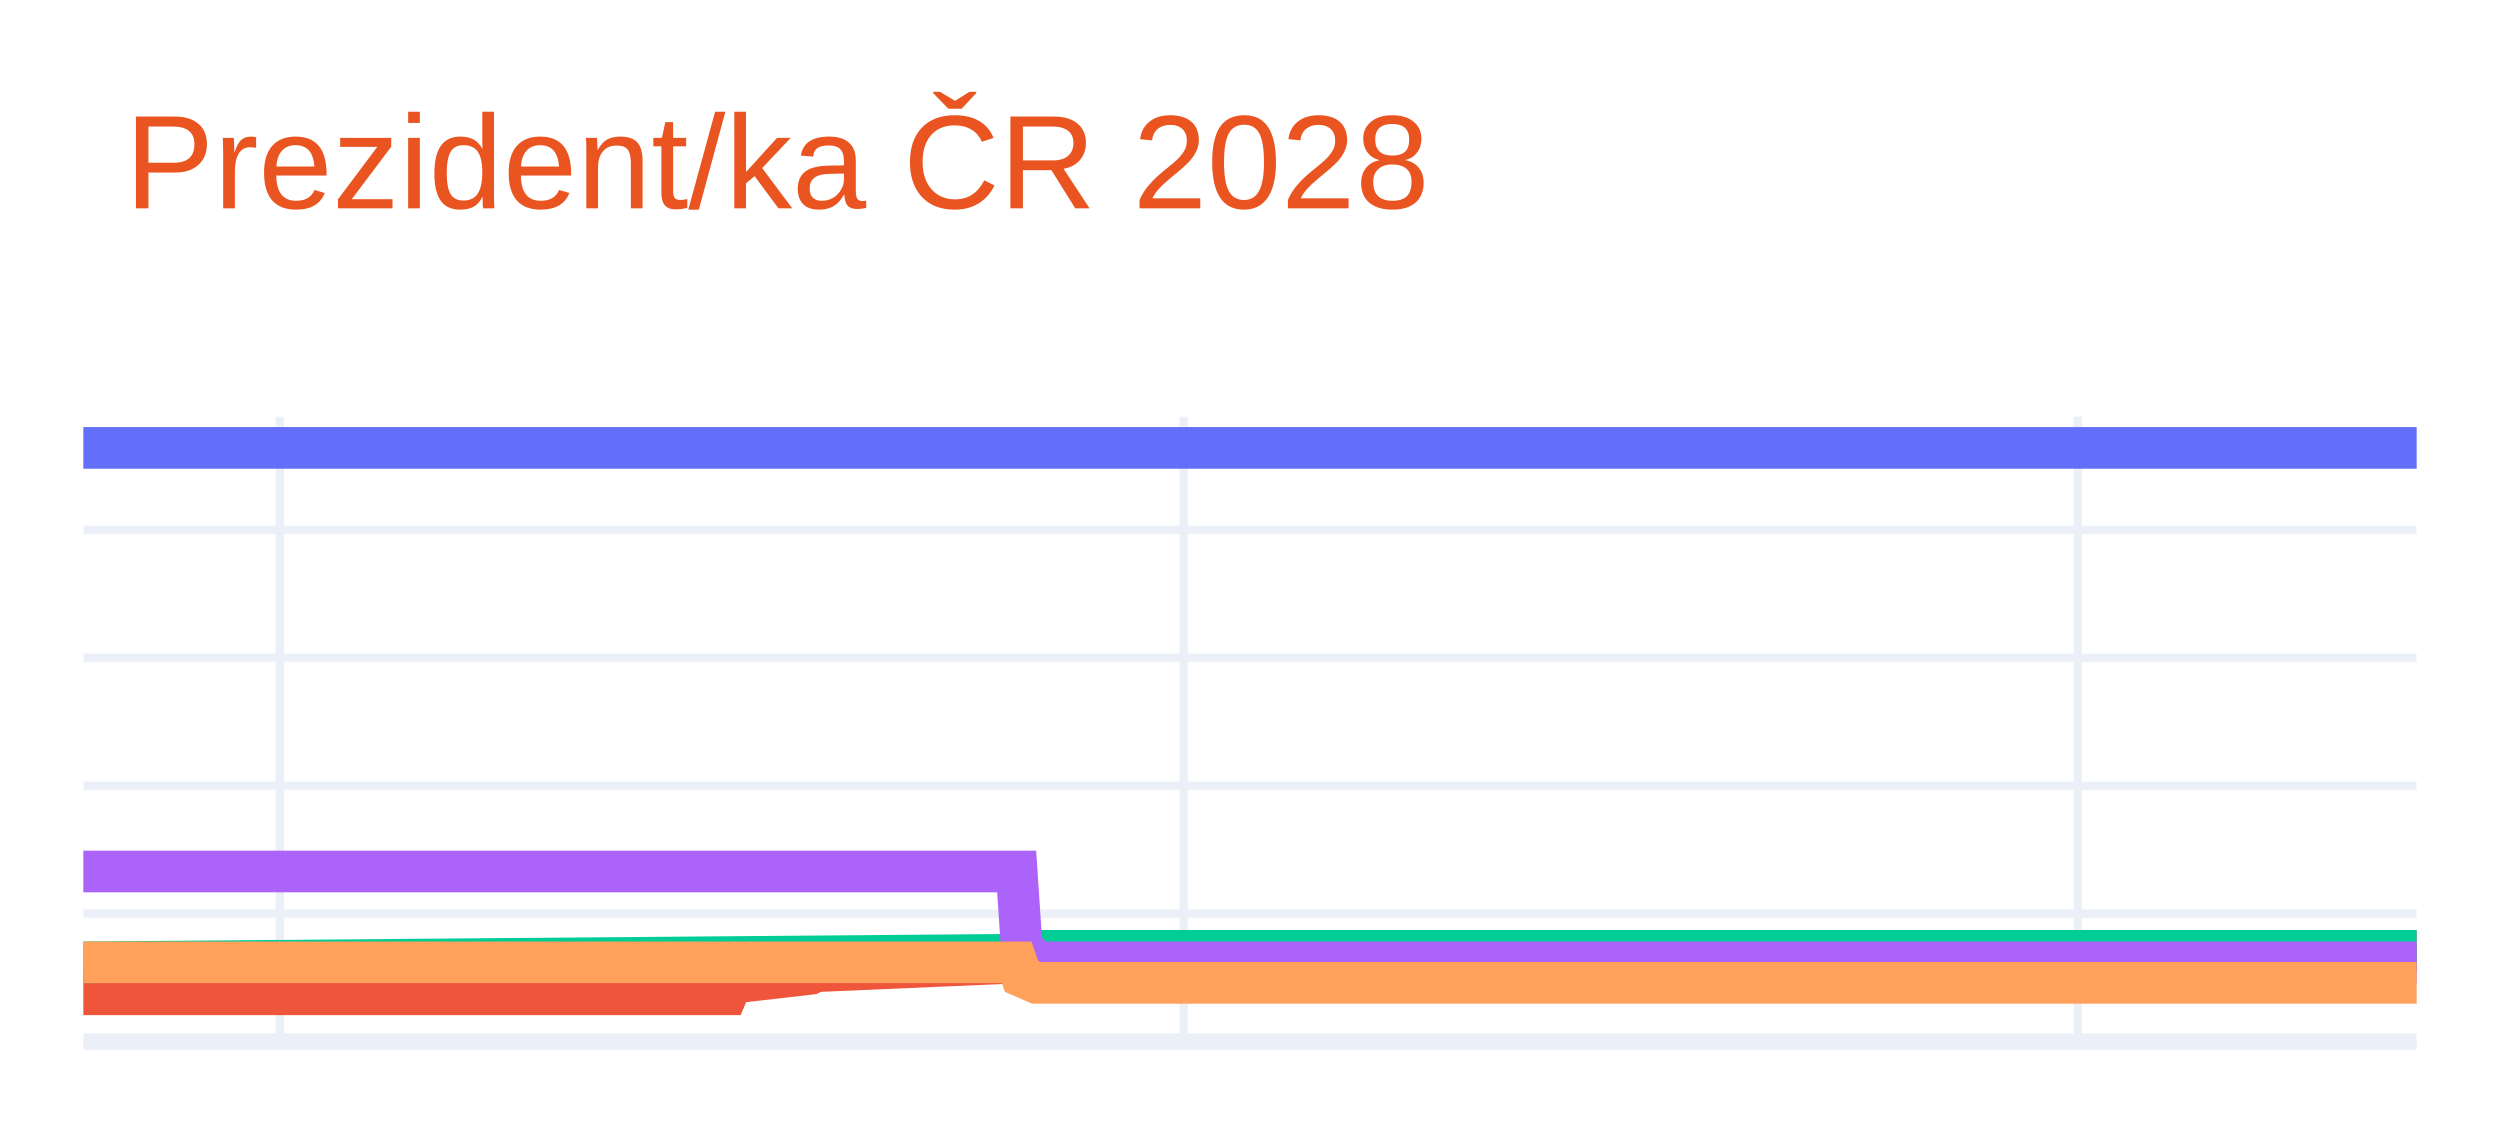
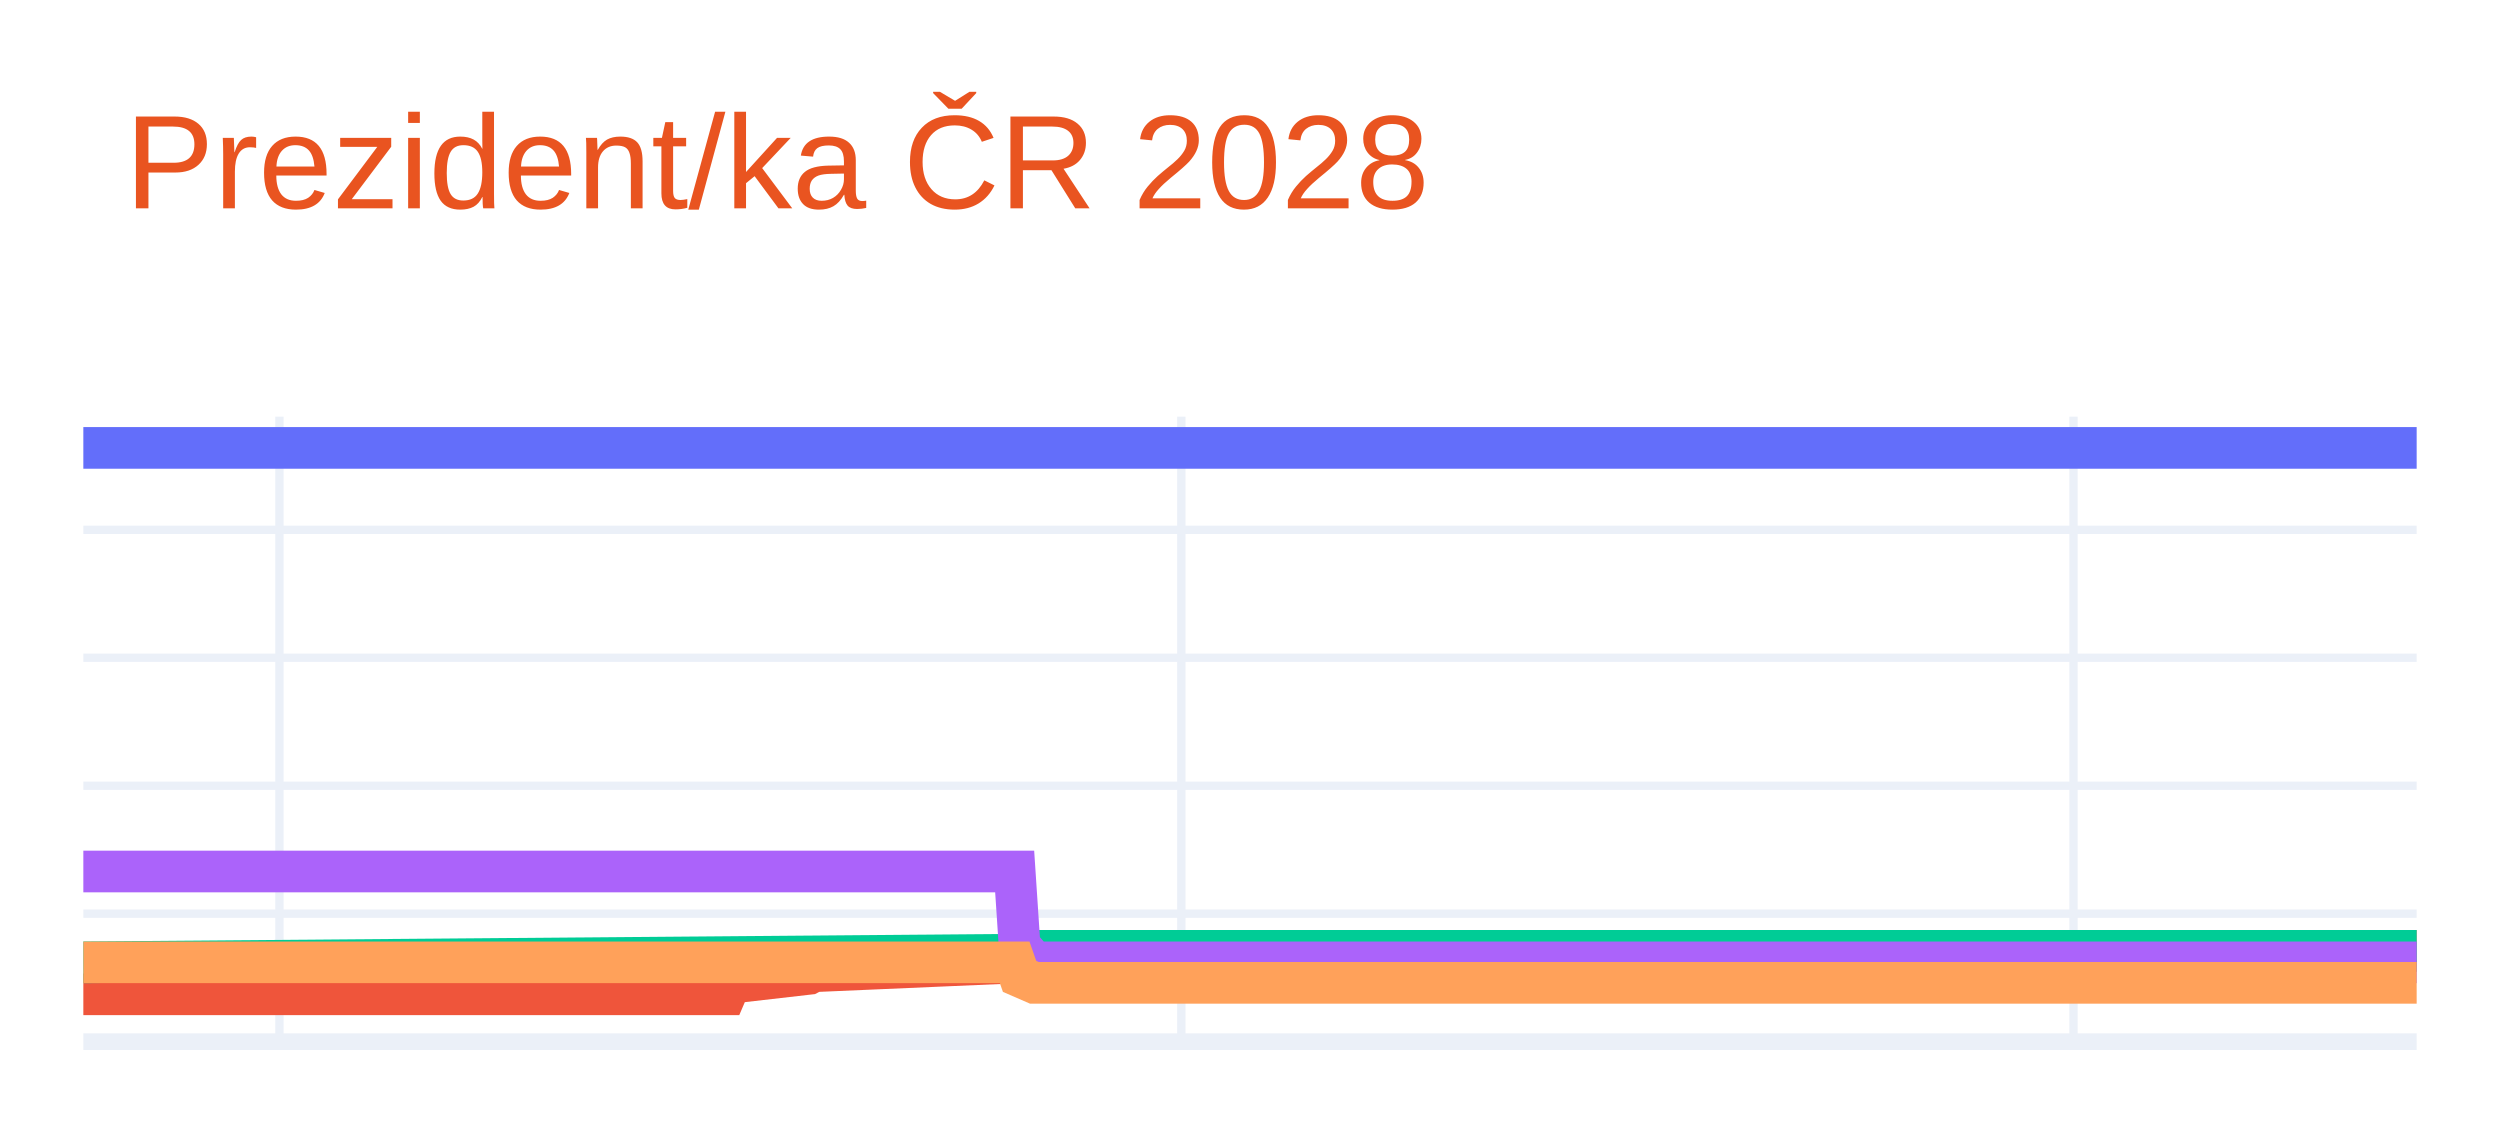
<svg xmlns="http://www.w3.org/2000/svg" class="main-svg" width="300" height="135" style="" viewBox="0 0 300 135">
  <rect x="0" y="0" width="300" height="135" style="fill: rgb(255, 255, 255); fill-opacity: 1;" />
-   <defs id="defs-616298">
+   <defs id="defs-8eb2ed">
    <g class="clips">
-       <clipPath id="clip616298xyplot" class="plotclip">
+       <clipPath id="clip8eb2edxyplot" class="plotclip">
        <rect width="280" height="75" />
      </clipPath>
-       <clipPath class="axesclip" id="clip616298x">
+       <clipPath class="axesclip" id="clip8eb2edx">
        <rect x="10" y="0" width="280" height="135" />
      </clipPath>
-       <clipPath class="axesclip" id="clip616298y">
+       <clipPath class="axesclip" id="clip8eb2edy">
        <rect x="0" y="50" width="300" height="75" />
      </clipPath>
-       <clipPath class="axesclip" id="clip616298xy">
+       <clipPath class="axesclip" id="clip8eb2edxy">
        <rect x="10" y="50" width="280" height="75" />
      </clipPath>
    </g>
    <g class="gradients" />
    <g class="patterns" />
  </defs>
  <g class="bglayer" />
  <g class="layer-below">
    <g class="imagelayer" />
    <g class="shapelayer" />
  </g>
  <g class="cartesianlayer">
    <g class="subplot xy">
      <g class="layer-subplot">
        <g class="shapelayer" />
        <g class="imagelayer" />
      </g>
      <g class="minor-gridlayer">
        <g class="x" />
        <g class="y" />
      </g>
      <g class="gridlayer">
        <g class="x">
-           <path class="xgrid crisp" transform="translate(33.58,0)" d="M0,50v75" style="stroke: rgb(235, 240, 248); stroke-opacity: 1; stroke-width: 1px;" />
-           <path class="xgrid crisp" transform="translate(142.04,0)" d="M0,50v75" style="stroke: rgb(235, 240, 248); stroke-opacity: 1; stroke-width: 1px;" />
-           <path class="xgrid crisp" transform="translate(249.33,0)" d="M0,50v75" style="stroke: rgb(235, 240, 248); stroke-opacity: 1; stroke-width: 1px;" />
+           <path class="xgrid crisp" transform="translate(33.53,0)" d="M0,50v75" style="stroke: rgb(235, 240, 248); stroke-opacity: 1; stroke-width: 1px;" />
+           <path class="xgrid crisp" transform="translate(141.76,0)" d="M0,50v75" style="stroke: rgb(235, 240, 248); stroke-opacity: 1; stroke-width: 1px;" />
+           <path class="xgrid crisp" transform="translate(248.82,0)" d="M0,50v75" style="stroke: rgb(235, 240, 248); stroke-opacity: 1; stroke-width: 1px;" />
        </g>
        <g class="y">
          <path class="ygrid crisp" transform="translate(0,109.64)" d="M10,0h280" style="stroke: rgb(235, 240, 248); stroke-opacity: 1; stroke-width: 1px;" />
          <path class="ygrid crisp" transform="translate(0,94.29)" d="M10,0h280" style="stroke: rgb(235, 240, 248); stroke-opacity: 1; stroke-width: 1px;" />
          <path class="ygrid crisp" transform="translate(0,78.93)" d="M10,0h280" style="stroke: rgb(235, 240, 248); stroke-opacity: 1; stroke-width: 1px;" />
          <path class="ygrid crisp" transform="translate(0,63.58)" d="M10,0h280" style="stroke: rgb(235, 240, 248); stroke-opacity: 1; stroke-width: 1px;" />
        </g>
      </g>
      <g class="zerolinelayer">
        <path class="yzl zl crisp" transform="translate(0,125)" d="M10,0h280" style="stroke: rgb(235, 240, 248); stroke-opacity: 1; stroke-width: 2px;" />
      </g>
      <g class="layer-between">
        <g class="shapelayer" />
        <g class="imagelayer" />
      </g>
      <path class="xlines-below" />
      <path class="ylines-below" />
      <g class="overlines-below" />
      <g class="xaxislayer-below" />
      <g class="yaxislayer-below" />
      <g class="overaxes-below" />
      <g class="overplot">
-         <g class="xy" transform="translate(10,50)" clip-path="url(#clip616298xyplot)">
+         <g class="xy" transform="translate(10,50)" clip-path="url(#clip8eb2edxyplot)">
          <g class="scatterlayer mlayer">
-             <g class="trace scatter trace5c81f8" style="stroke-miterlimit: 2; opacity: 1;">
+             <g class="trace scatter trace2bc8da" style="stroke-miterlimit: 2; opacity: 1;">
              <g class="fills" />
              <g class="errorbars" />
              <g class="lines">
                <path class="js-line" d="M0,3.75L280,3.75" style="vector-effect: none; fill: none; stroke: rgb(99, 110, 250); stroke-opacity: 1; stroke-width: 5px; opacity: 1;" />
              </g>
              <g class="points" />
              <g class="text" />
            </g>
-             <g class="trace scatter tracee084ef" style="stroke-miterlimit: 2; opacity: 1;">
+             <g class="trace scatter trace71b7fb" style="stroke-miterlimit: 2; opacity: 1;">
              <g class="fills" />
              <g class="errorbars" />
              <g class="lines">
-                 <path class="js-line" d="M0,69.32L77.22,69.32L77.81,67.94L87.24,66.86L87.83,66.55L112.59,65.48L113.18,64.87L280,64.1" style="vector-effect: none; fill: none; stroke: rgb(239, 85, 59); stroke-opacity: 1; stroke-width: 5px; opacity: 1;" />
+                 <path class="js-line" d="M0,69.32L77.06,69.32L77.65,67.94L87.06,66.86L87.65,66.55L112.35,65.48L112.94,64.87L280,64.1" style="vector-effect: none; fill: none; stroke: rgb(239, 85, 59); stroke-opacity: 1; stroke-width: 5px; opacity: 1;" />
              </g>
              <g class="points" />
              <g class="text" />
            </g>
-             <g class="trace scatter trace0fa6de" style="stroke-miterlimit: 2; opacity: 1;">
+             <g class="trace scatter trace1a1ac3" style="stroke-miterlimit: 2; opacity: 1;">
              <g class="fills" />
              <g class="errorbars" />
              <g class="lines">
-                 <path class="js-line" d="M0,65.48L112.59,64.56L113.18,64.1L280,64.1" style="vector-effect: none; fill: none; stroke: rgb(0, 204, 150); stroke-opacity: 1; stroke-width: 5px; opacity: 1;" />
+                 <path class="js-line" d="M0,65.48L112.35,64.56L112.94,64.1L280,64.1" style="vector-effect: none; fill: none; stroke: rgb(0, 204, 150); stroke-opacity: 1; stroke-width: 5px; opacity: 1;" />
              </g>
              <g class="points" />
              <g class="text" />
            </g>
-             <g class="trace scatter tracecef6d8" style="stroke-miterlimit: 2; opacity: 1;">
+             <g class="trace scatter tracef36584" style="stroke-miterlimit: 2; opacity: 1;">
              <g class="fills" />
              <g class="errorbars" />
              <g class="lines">
-                 <path class="js-line" d="M0,54.58L112,54.58L112.59,63.48L114.36,65.48L114.95,65.48L280,65.48" style="vector-effect: none; fill: none; stroke: rgb(171, 99, 250); stroke-opacity: 1; stroke-width: 5px; opacity: 1;" />
+                 <path class="js-line" d="M0,54.58L111.76,54.58L112.35,63.48L114.12,65.48L114.71,65.48L280,65.48" style="vector-effect: none; fill: none; stroke: rgb(171, 99, 250); stroke-opacity: 1; stroke-width: 5px; opacity: 1;" />
              </g>
              <g class="points" />
              <g class="text" />
            </g>
-             <g class="trace scatter tracef028ed" style="stroke-miterlimit: 2; opacity: 1;">
+             <g class="trace scatter tracebd8a7e" style="stroke-miterlimit: 2; opacity: 1;">
              <g class="fills" />
              <g class="errorbars" />
              <g class="lines">
-                 <path class="js-line" d="M0,65.48L112,65.48L112.59,67.17L114.36,67.94L114.95,67.94L280,67.94" style="vector-effect: none; fill: none; stroke: rgb(255, 161, 90); stroke-opacity: 1; stroke-width: 5px; opacity: 1;" />
+                 <path class="js-line" d="M0,65.48L111.76,65.48L112.35,67.17L114.12,67.94L114.71,67.94L280,67.94" style="vector-effect: none; fill: none; stroke: rgb(255, 161, 90); stroke-opacity: 1; stroke-width: 5px; opacity: 1;" />
              </g>
              <g class="points" />
              <g class="text" />
            </g>
          </g>
        </g>
      </g>
      <path class="xlines-above crisp" d="M0,0" style="fill: none;" />
      <path class="ylines-above crisp" d="M0,0" style="fill: none;" />
      <g class="overlines-above" />
      <g class="xaxislayer-above" />
      <g class="yaxislayer-above" />
      <g class="overaxes-above" />
    </g>
  </g>
  <g class="polarlayer" />
  <g class="smithlayer" />
  <g class="ternarylayer" />
  <g class="geolayer" />
  <g class="funnelarealayer" />
  <g class="pielayer" />
  <g class="iciclelayer" />
  <g class="treemaplayer" />
  <g class="sunburstlayer" />
  <g class="glimages" />
-   <defs id="topdefs-616298">
+   <defs id="topdefs-8eb2ed">
    <g class="clips" />
  </defs>
  <g class="layer-above">
    <g class="imagelayer" />
    <g class="shapelayer" />
  </g>
  <g class="infolayer">
    <g class="g-gtitle">
      <text class="gtitle" x="15" y="25" text-anchor="start" dy="0em" style="opacity: 1; font-family: Ubuntu, verdana, arial, sans-serif; font-size: 16px; fill: rgb(233, 84, 32); fill-opacity: 1; white-space: pre;">Prezident/ka ČR 2028</text>
    </g>
    <g class="g-xtitle" />
    <g class="g-ytitle" />
  </g>
</svg>
